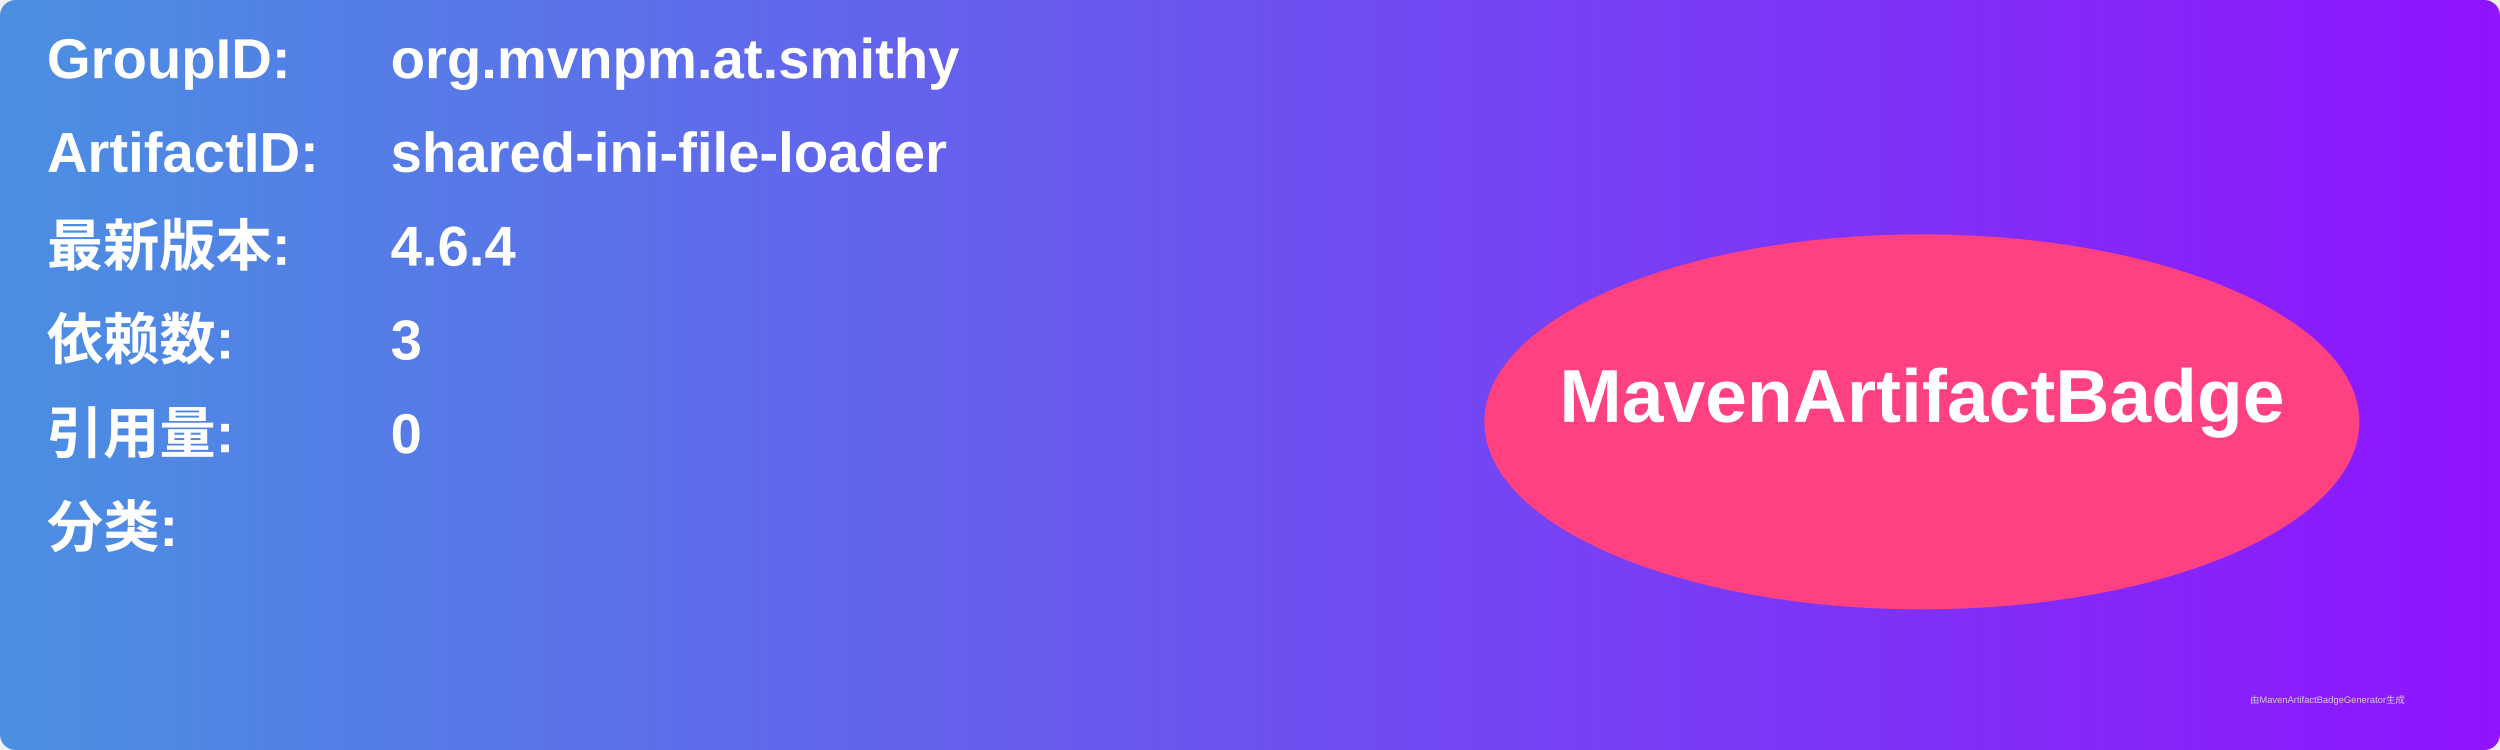
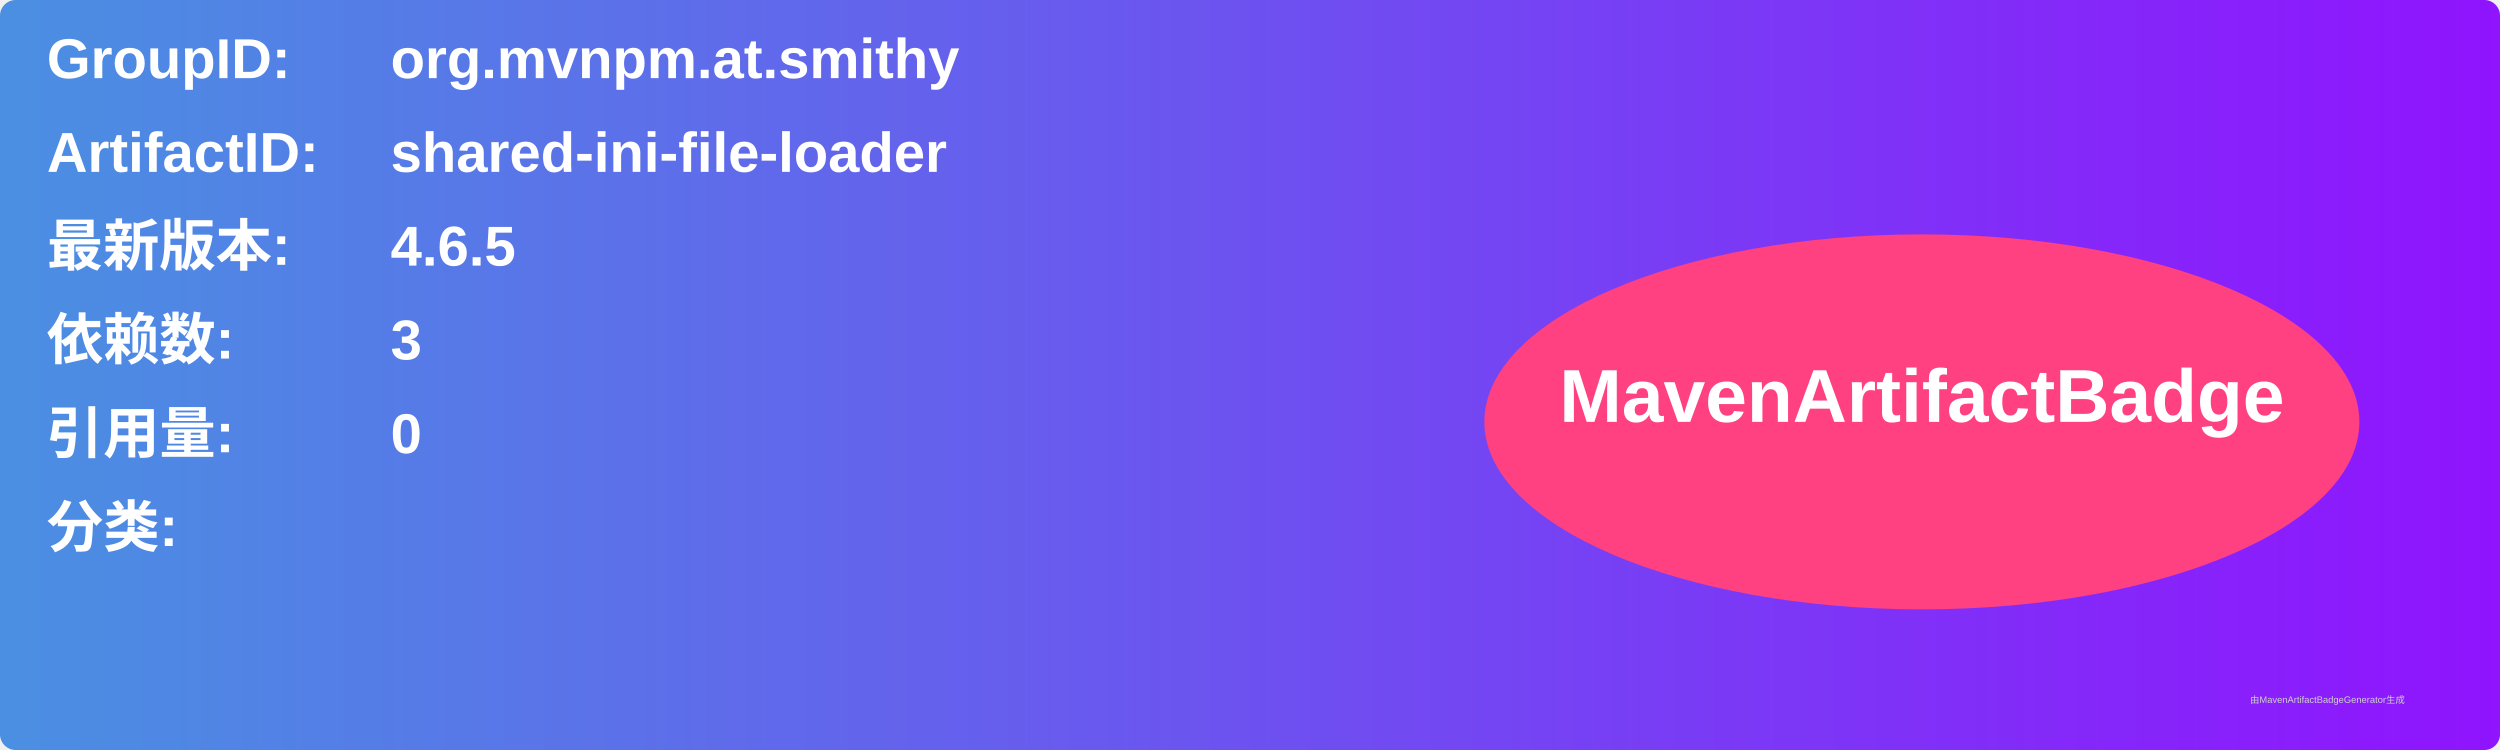
<svg xmlns="http://www.w3.org/2000/svg" width="800" height="240" viewBox="0 0 800 240">
  <linearGradient id="grad" x1="0%" y1="0%" x2="100%" y2="0%">
    <stop offset="0%" stop-color="#4a90e2" />
    <stop offset="100%" stop-color="#9013fe" />
  </linearGradient>
  <rect width="100%" height="100%" rx="5" ry="5" fill="url(#grad)" />
  <g transform="translate(15, 15)">
    <text x="0" y="10" font-family="Arial" font-size="18" fill="white" font-weight="bold" width="260">GroupID:</text>
    <text x="110" y="10" font-family="Arial" font-size="18" fill="white" font-weight="bold" width="460">org.mvnpm.at.smithy</text>
    <text x="0" y="40" font-family="Arial" font-size="18" fill="white" font-weight="bold" width="260">ArtifactID:</text>
    <text x="110" y="40" font-family="Arial" font-size="18" fill="white" font-weight="bold" width="460">shared-ini-file-loader</text>
    <text x="0" y="70" font-family="Arial" font-size="18" fill="white" font-weight="bold">最新版本:</text>
    <text x="110" y="70" font-family="Arial" font-size="18" fill="white" font-weight="bold">
-       <tspan font-weight="bold">4.6.4</tspan>
+       <tspan font-weight="bold">4.6.5</tspan>
    </text>
    <text x="0" y="100" font-family="Arial" font-size="18" fill="white" font-weight="bold">依赖数: </text>
    <text x="110" y="100" font-family="Arial" font-size="18" fill="white">
      <tspan font-weight="bold">3</tspan>
    </text>
    <text x="0" y="130" font-family="Arial" font-size="18" fill="white" font-weight="bold">引用量: </text>
    <text x="110" y="130" font-family="Arial" font-size="18" fill="white">
      <tspan font-weight="bold">0</tspan>
    </text>
    <text x="0" y="160" font-family="Arial" font-size="18" fill="white" font-weight="bold">分类:</text>
    <text x="10" y="190" font-family="Arial" font-size="10" fill="white">
      <tspan font-weight="bold" />
    </text>
    <ellipse cx="600" cy="120" rx="140" ry="60" fill="#ff4081" />
    <text x="600" y="120" text-anchor="middle" font-family="Arial" font-size="24" fill="white" font-weight="bold">MavenArtifactBadge</text>
  </g>
  <text x="720" y="225" font-family="Arial" font-size="3" fill="#d0d0d0">由MavenArtifactBadgeGenerator生成</text>
</svg>
